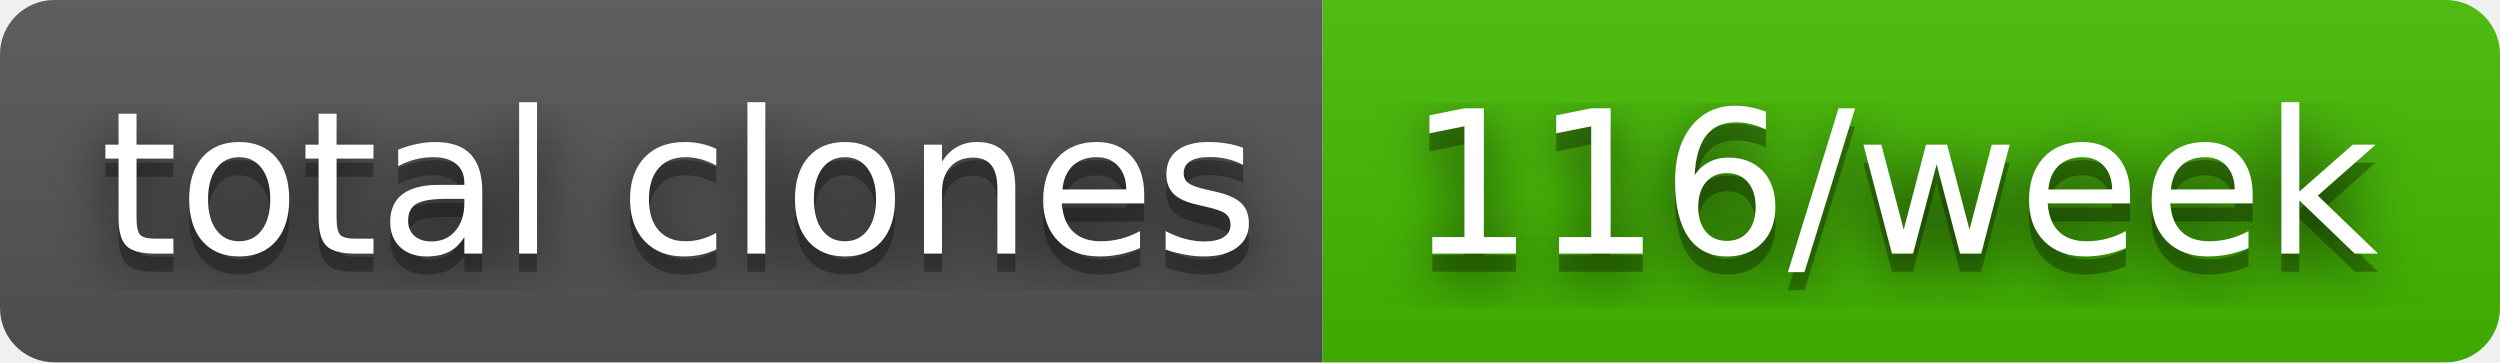
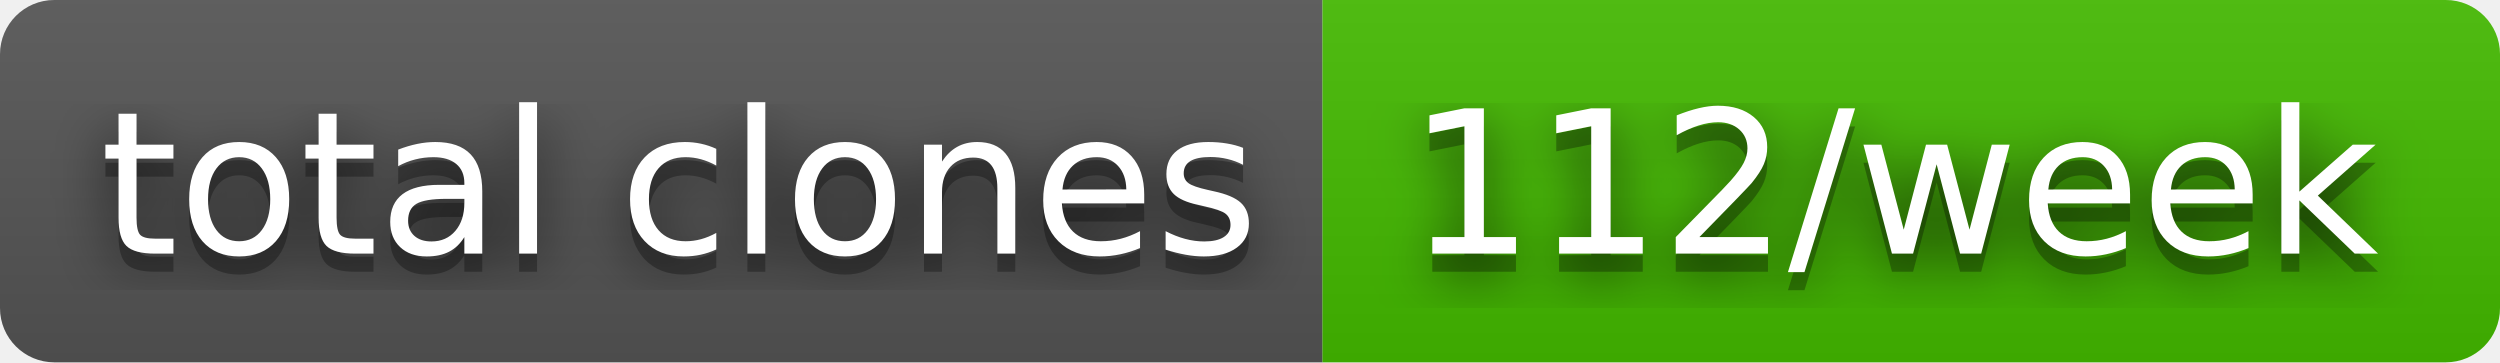
- <svg xmlns="http://www.w3.org/2000/svg" width="138" height="20" role="img" aria-label="total clones: 116/week">
+ <svg xmlns="http://www.w3.org/2000/svg" width="138" height="20" role="img" aria-label="total clones: 112/week">
  <filter id="blur">
-     <feGaussianBlur in="SourceGraphic" stdDeviation="16" />
+     <feGaussianBlur stdDeviation="16" />
  </filter>
  <linearGradient id="s" x2="0" y2="100%">
    <stop offset="0" stop-color="#bbb" stop-opacity=".1" />
    <stop offset="1" stop-opacity=".1" />
  </linearGradient>
  <clipPath id="r">
-     <rect width="138" height="20" rx="3" fill="#fff" />
+     <rect width="138" height="20" rx="3" />
  </clipPath>
  <g clip-path="url(#r)">
    <rect width="73" height="20" fill="#555" />
    <rect x="73" width="65" height="20" fill="#4b0" />
    <rect width="138" height="20" fill="url(#s)" />
  </g>
  <g fill="#fff" text-anchor="middle" font-family="Verdana,Geneva,DejaVu Sans,sans-serif" text-rendering="geometricPrecision" font-size="110">
-     <text aria-hidden="true" x="375" y="150" fill="#010101" fill-opacity=".80" filter="url(#blur)" transform="scale(.1)" textLength="630">total clones</text>
-     <text aria-hidden="true" x="375" y="150" fill="#010101" fill-opacity=".3" transform="scale(.1)" textLength="630">total clones</text>
-     <text x="375" y="140" transform="scale(.1)" fill="#fff" textLength="630">total clones</text>
-     <text aria-hidden="true" x="1045" y="150" fill="#010101" fill-opacity=".80" filter="url(#blur)" transform="scale(.1)" textLength="550">116/week</text>
-     <text aria-hidden="true" x="1045" y="150" fill="#010101" fill-opacity=".3" transform="scale(.1)" textLength="550">116/week</text>
-     <text x="1045" y="140" transform="scale(.1)" fill="#fff" textLength="550">116/week</text>
+     <g transform="scale(.1)">
+       <g aria-hidden="true" fill="#010101">
+         <text x="375" y="150" fill-opacity=".8" filter="url(#blur)" textLength="630">total clones</text>
+         <text x="375" y="150" fill-opacity=".3" textLength="630">total clones</text>
+       </g>
+       <text x="375" y="140" textLength="630">total clones</text>
+     </g>
+     <g transform="scale(.1)">
+       <g aria-hidden="true" fill="#010101">
+         <text x="1045" y="150" fill-opacity=".8" filter="url(#blur)" textLength="550">112/week</text>
+         <text x="1045" y="150" fill-opacity=".3" textLength="550">112/week</text>
+       </g>
+       <text x="1045" y="140" textLength="550">112/week</text>
+     </g>
  </g>
</svg>
